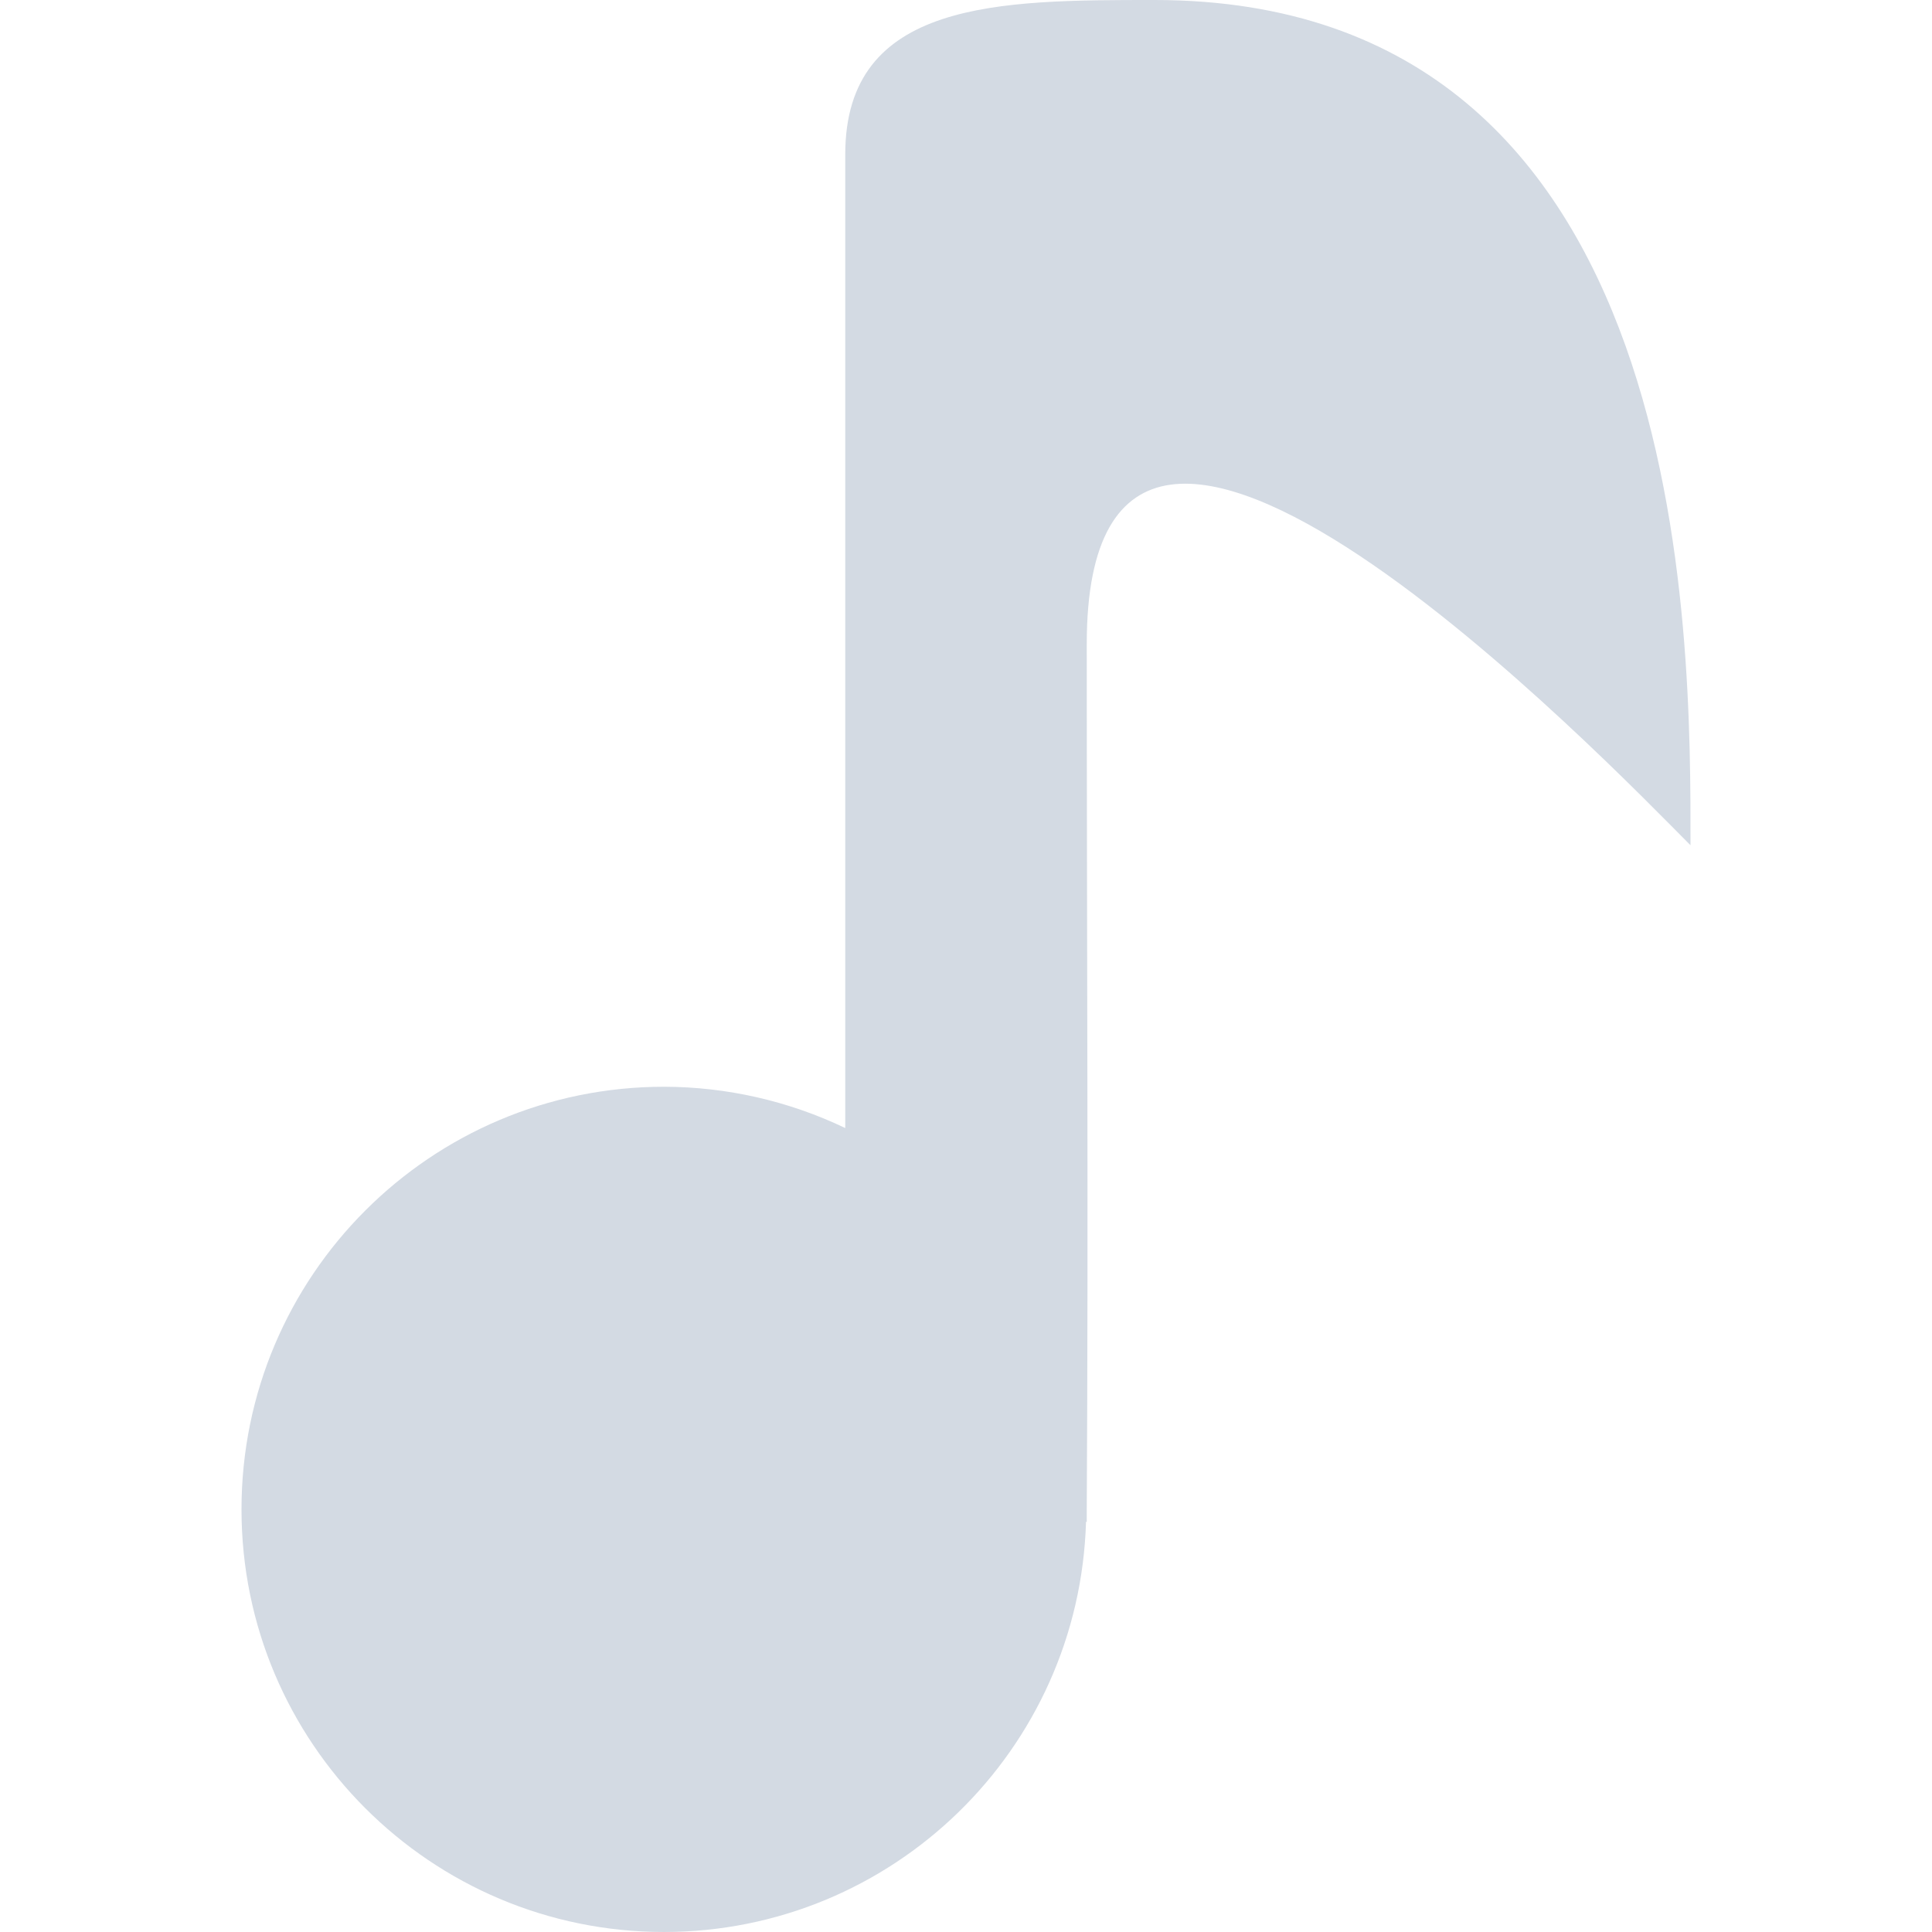
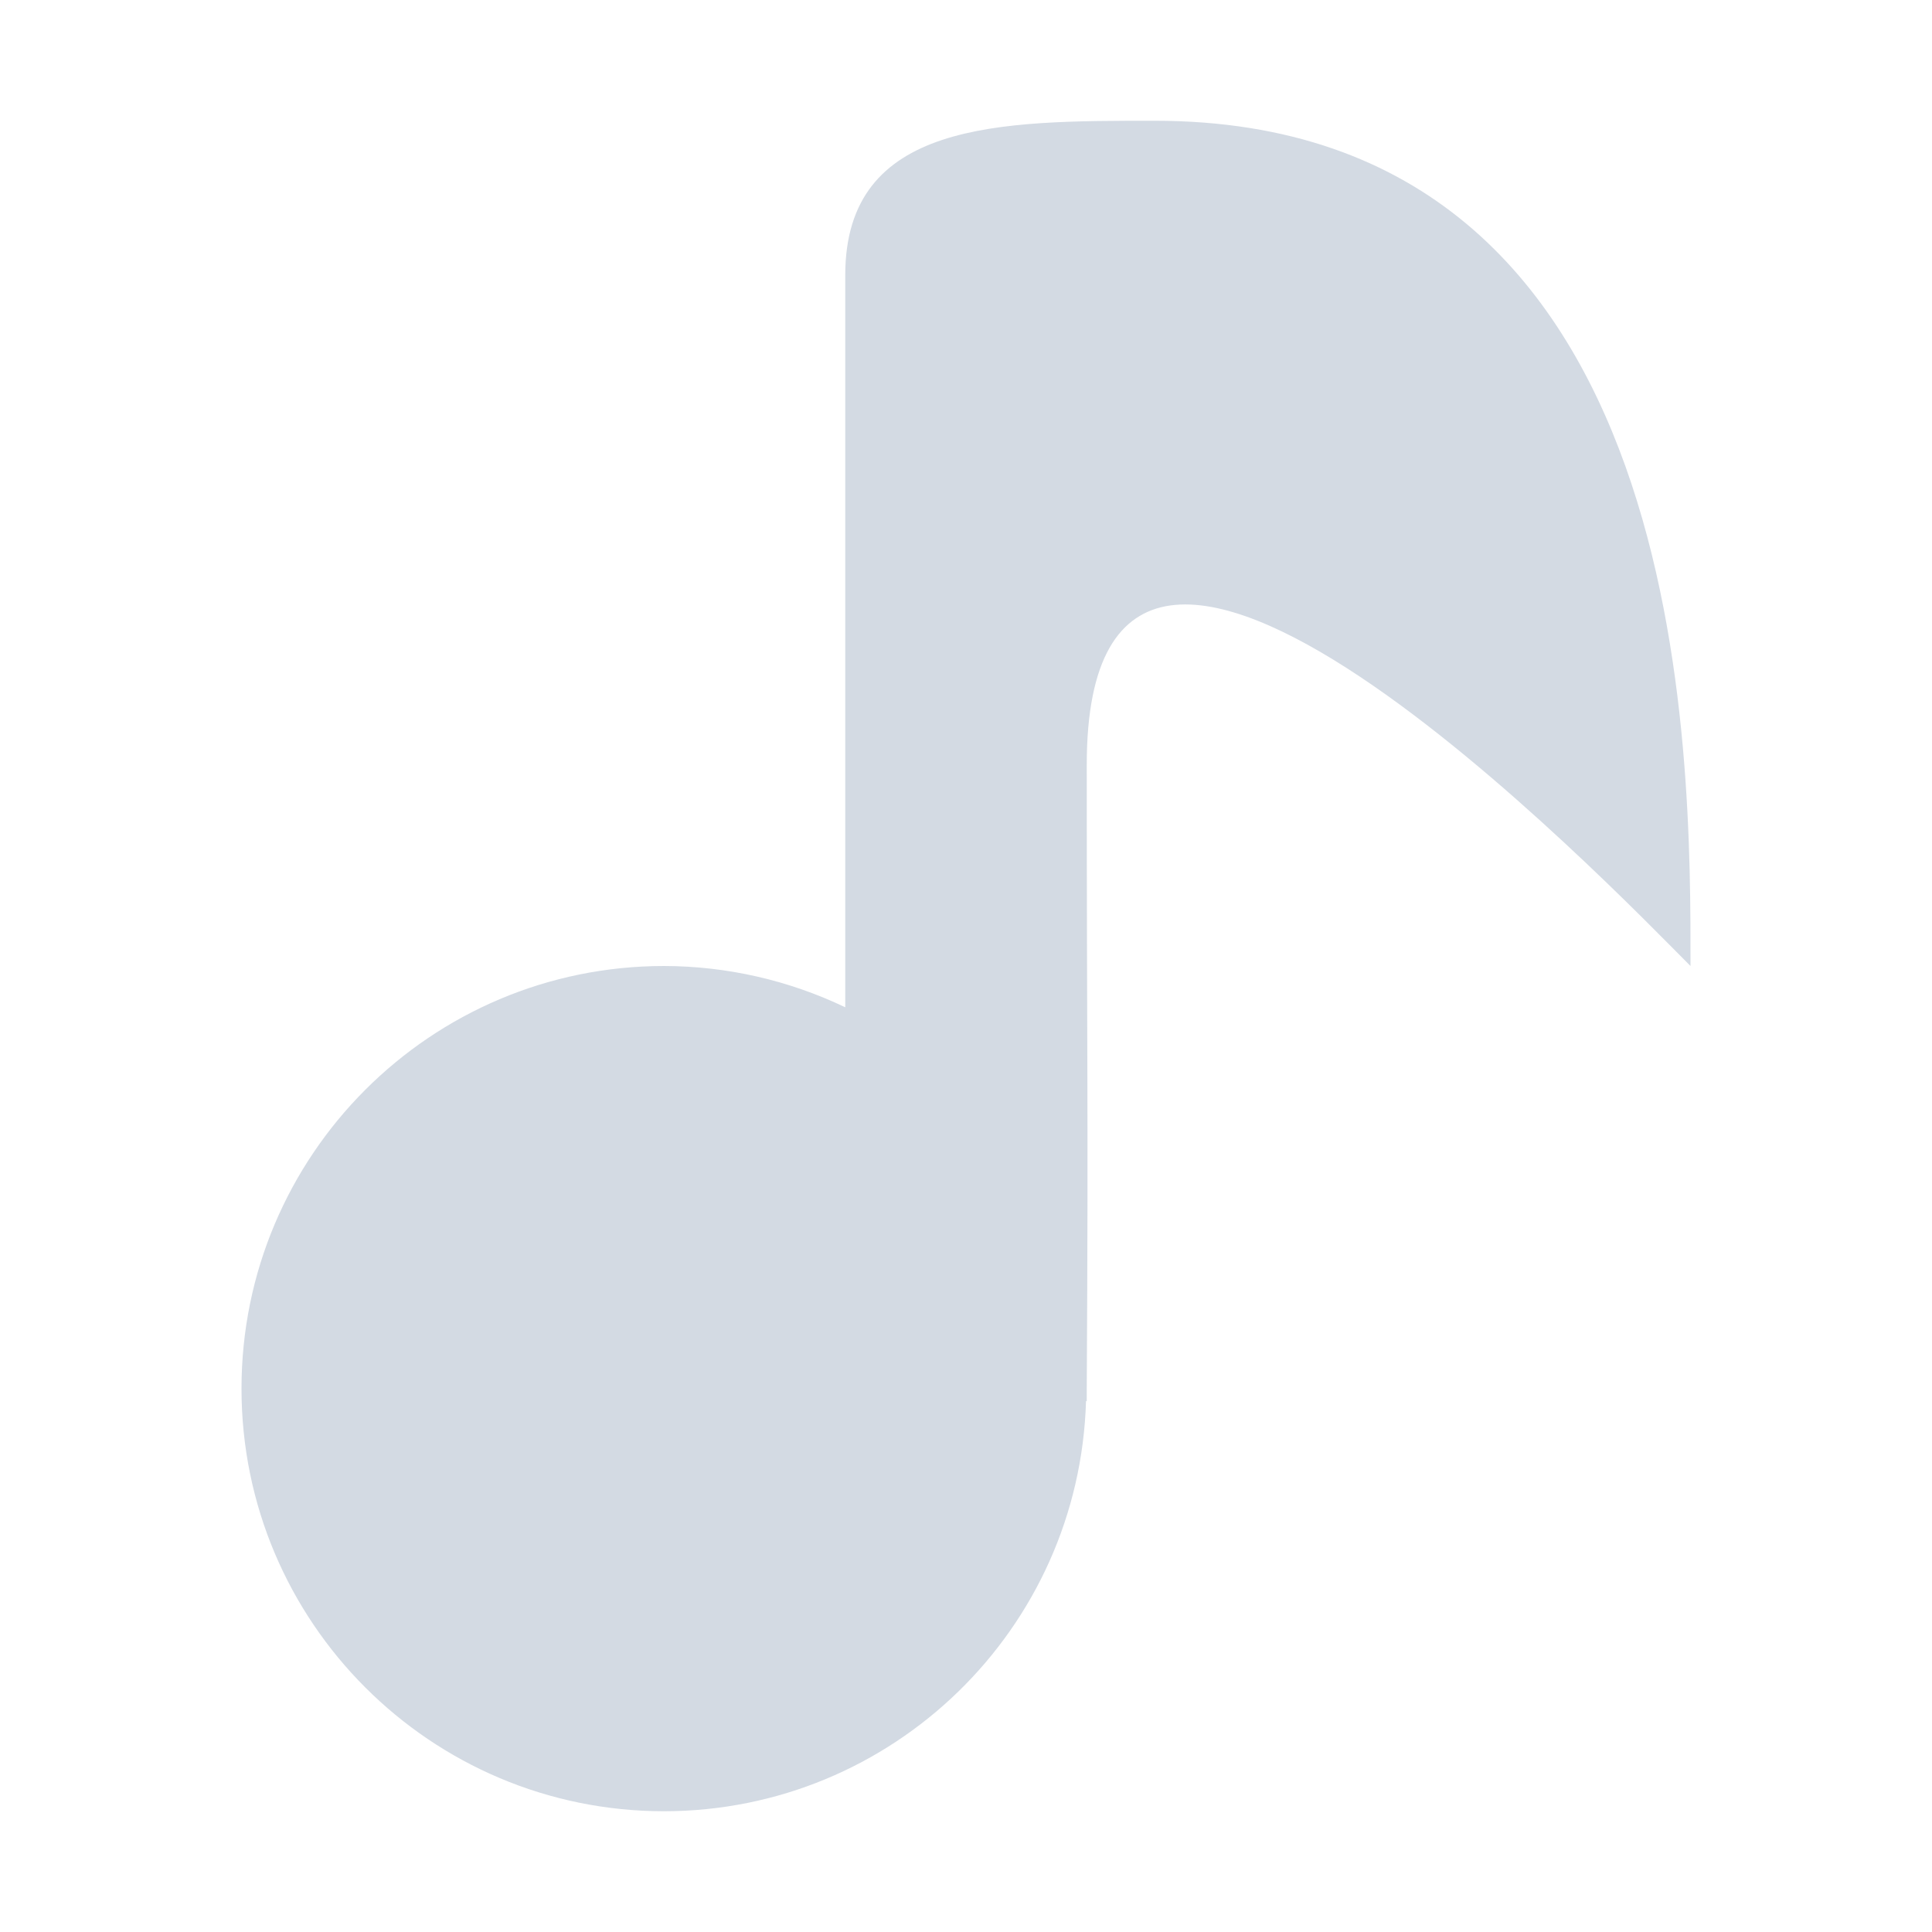
- <svg xmlns="http://www.w3.org/2000/svg" width="16" height="16" version="1.1">
-   <defs>
+ <svg xmlns="http://www.w3.org/2000/svg" width="16" height="16" version="1.1" id="svg2">
+   <defs id="defs4">
    <style id="current-color-scheme" type="text/css">
   .ColorScheme-Text { color:#d3dae3; } .ColorScheme-Highlight { color:#5294e2; }
  </style>
  </defs>
-   <g>
-     <path style="fill:currentColor" class="ColorScheme-Text" d="M 9.561,0 C 8.281,0 7,-7e-4 7,1.279 V 9.342 C 6.532,9.118 6.019,9.001 5.5,9 3.567,9 2,10.567 2,12.5 2,14.433 3.567,16 5.5,16 7.392,15.998 8.939,14.493 8.994,12.602 L 9,12.605 C 9,12.571 9,12.535 9,12.5 9.014,10.124 9,7.719 9,5.334 9,1.802 13.36,6.36 14,7 14,5.293 14.041,0 9.561,0 Z" />
+   <g id="g7" transform="translate(0,-1)">
+     <path style="color:#d3dae3;fill:currentColor" class="ColorScheme-Text" d="M 9.561,2 C 8.281,2 7,1.999 7,3.279 L 7,9.342 C 6.532,9.118 6.019,9.001 5.5,9 3.567,9 2,10.567 2,12.5 2,14.433 3.567,16 5.5,16 7.392,15.998 8.939,14.493 8.994,12.602 L 9,12.605 9,12.5 C 9.014,10.124 9,9.719 9,7.334 9,3.802 13.36,8.36 14,9 14,7.293 14.041,2 9.561,2 Z" id="path9" />
  </g>
</svg>
